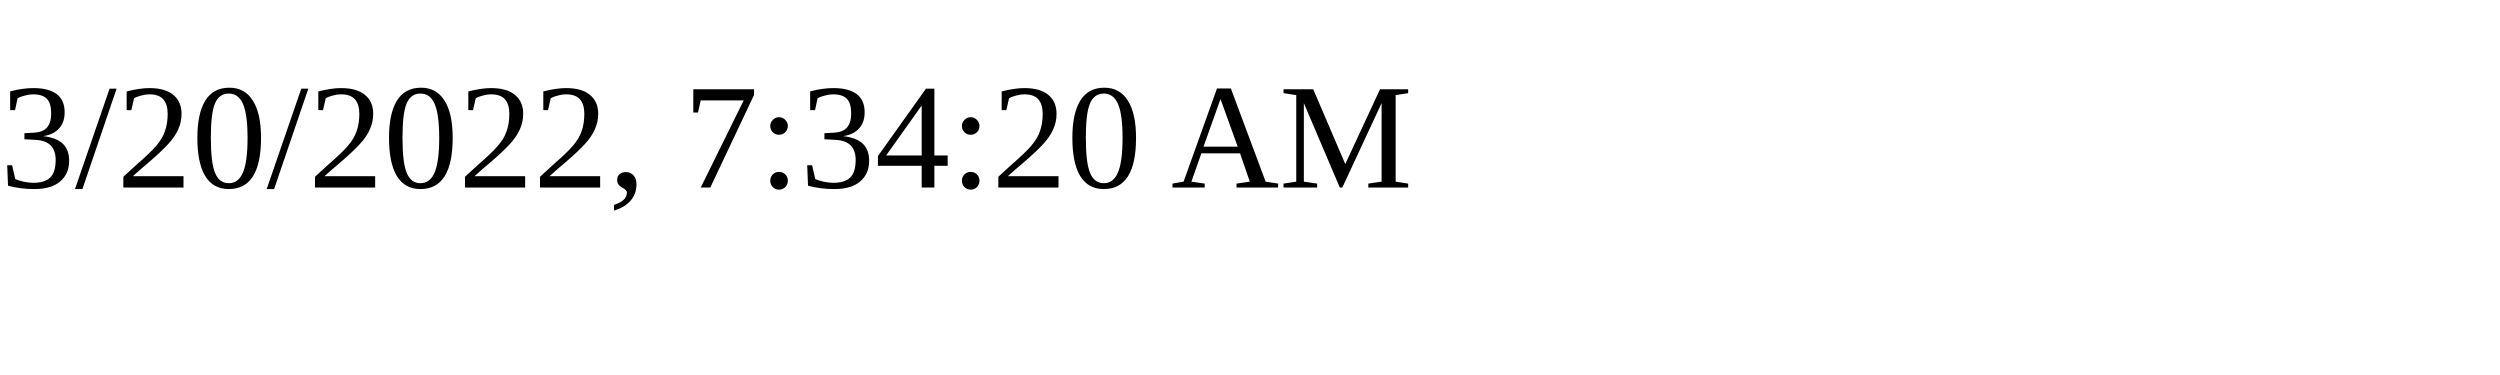
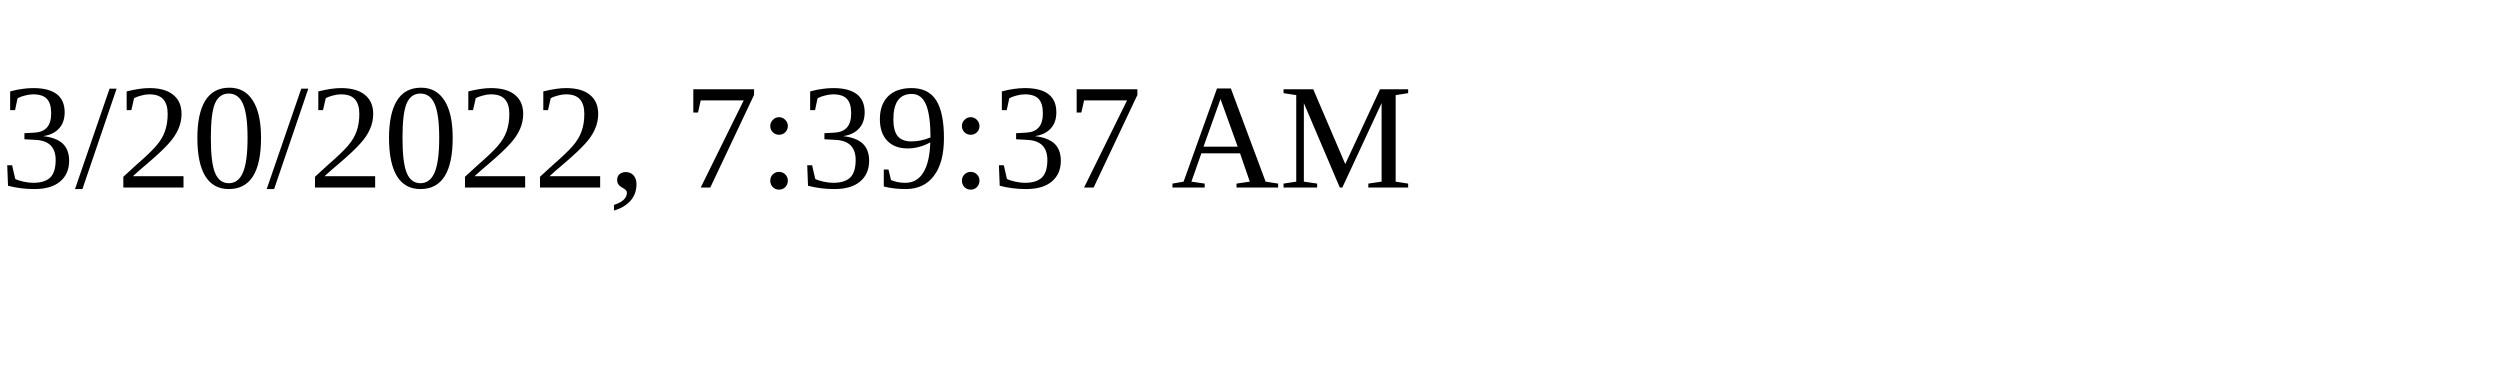
<svg xmlns="http://www.w3.org/2000/svg" height="30" width="200">
-   <text x="0" y="15">3/20/2022, 7:34:20 AM</text>
+   <text x="0" y="15">3/20/2022, 7:39:37 AM</text>
</svg>
